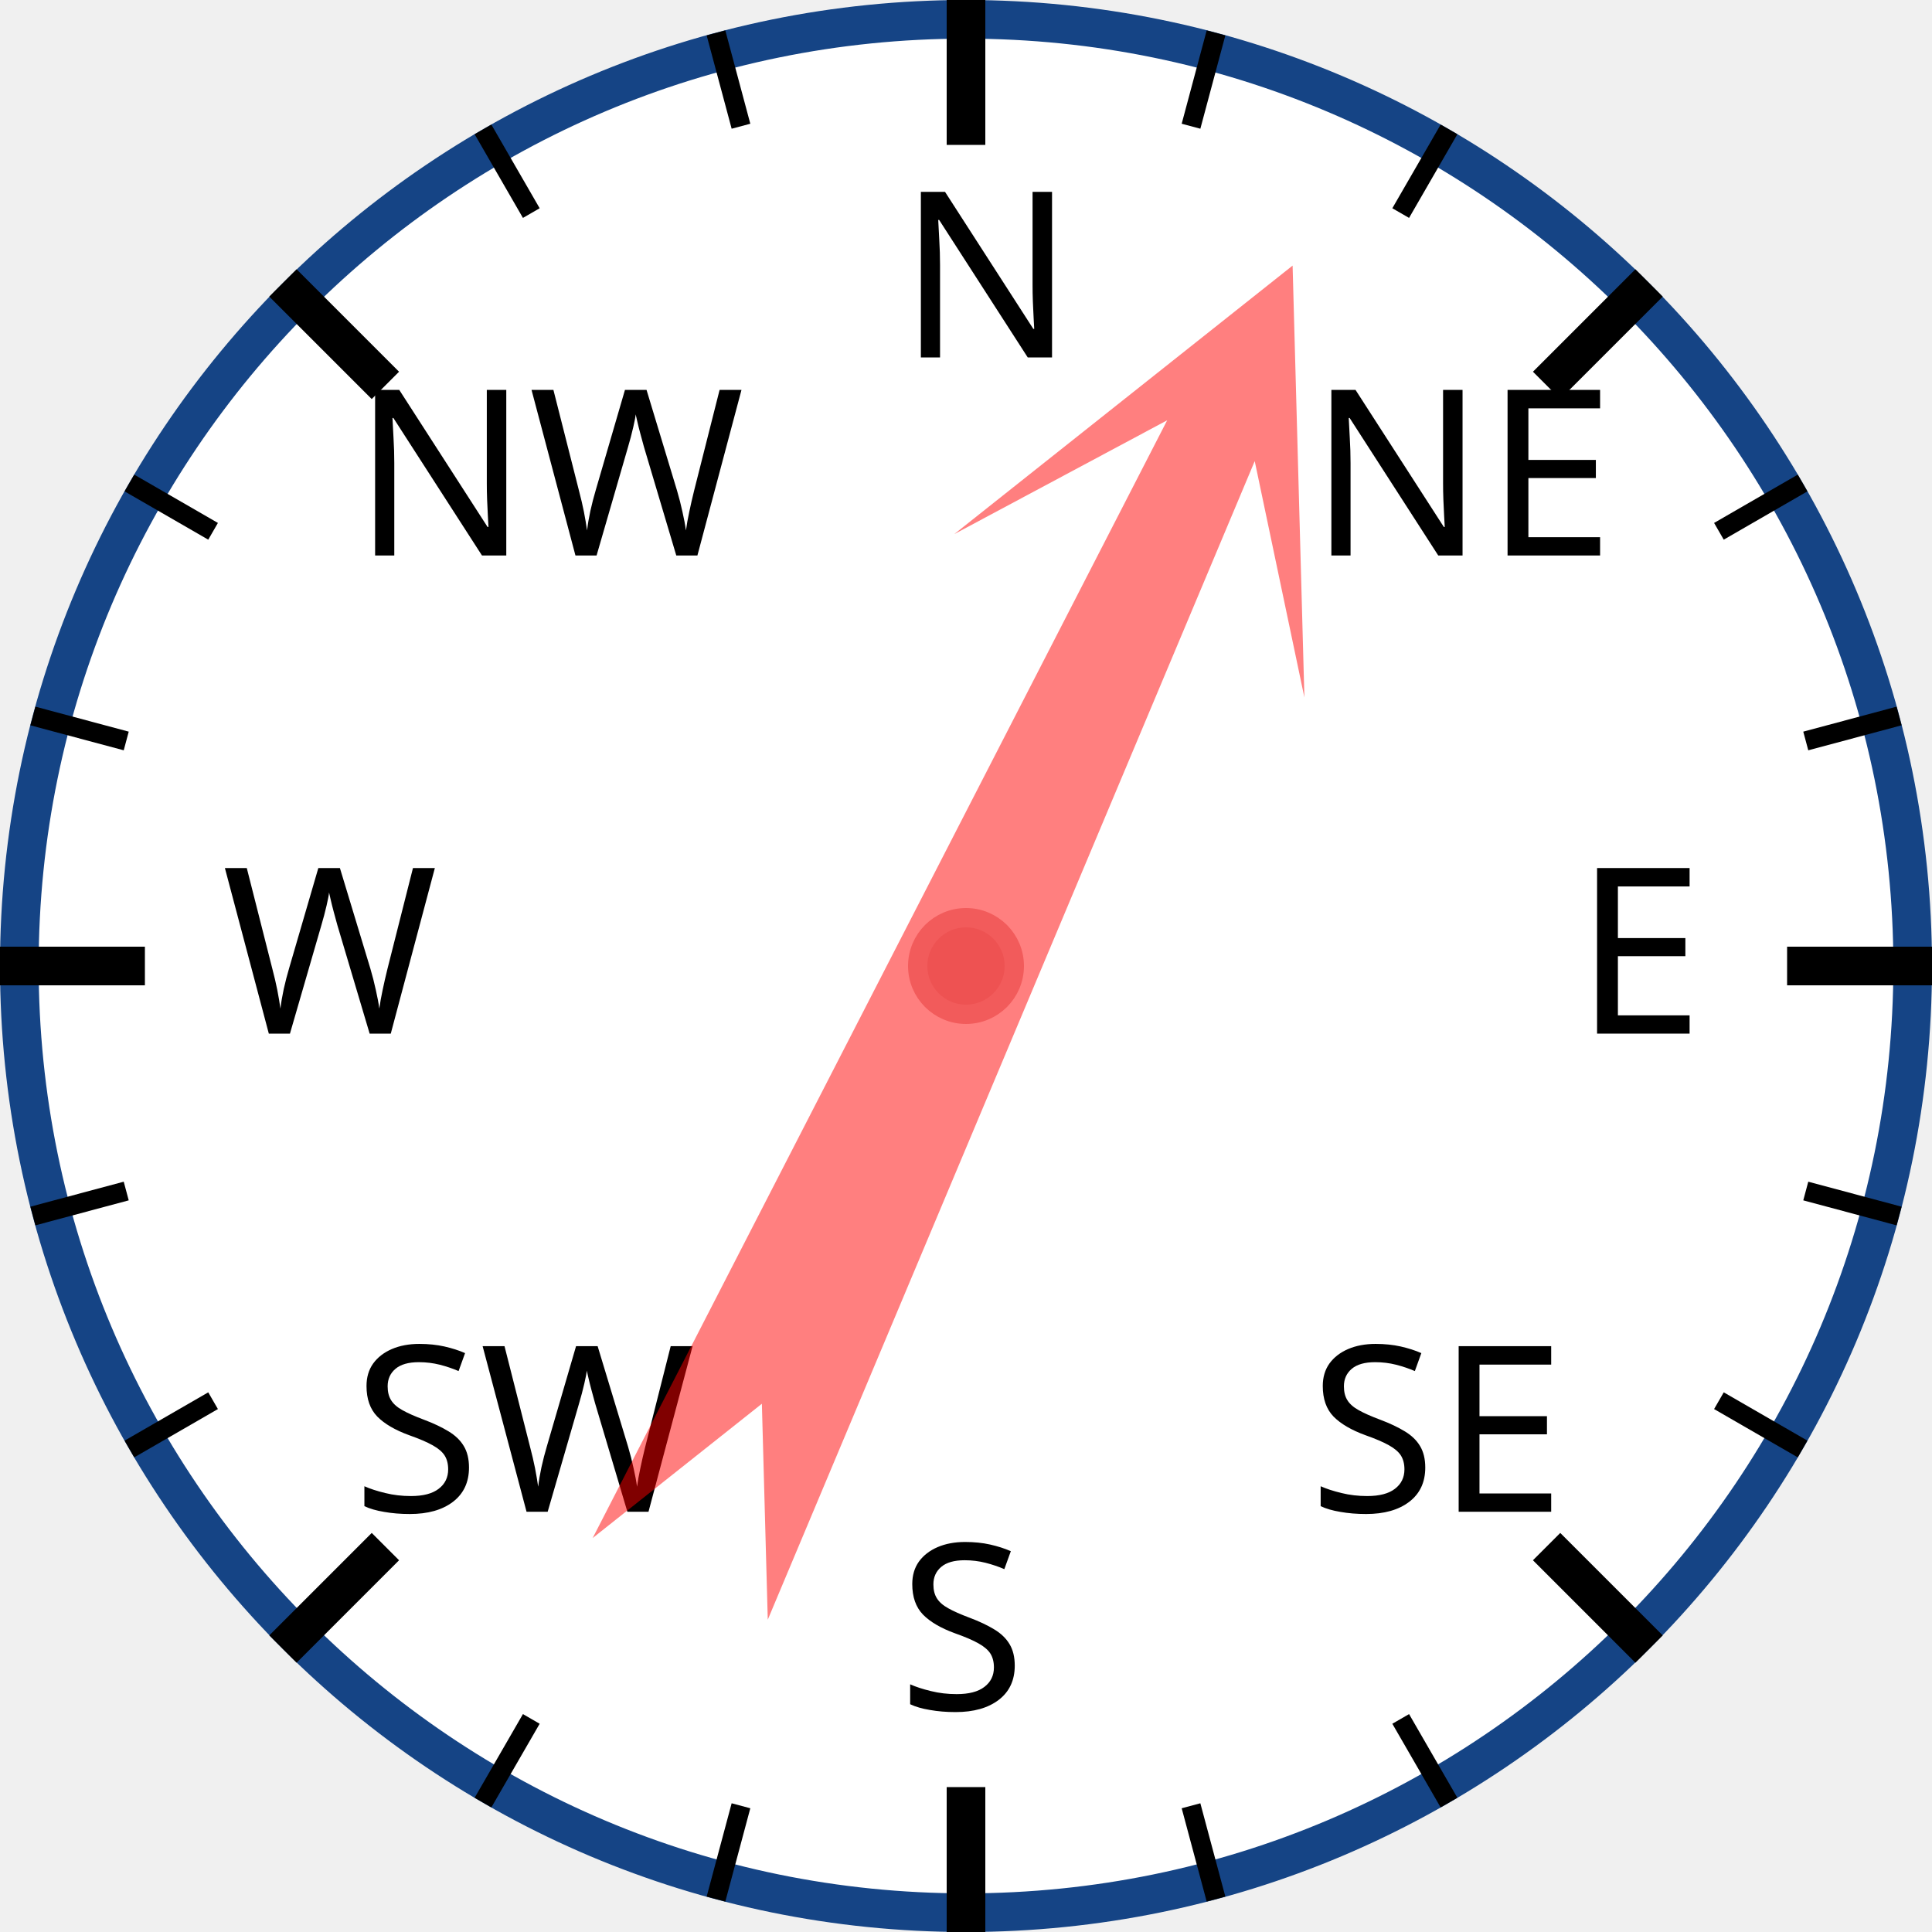
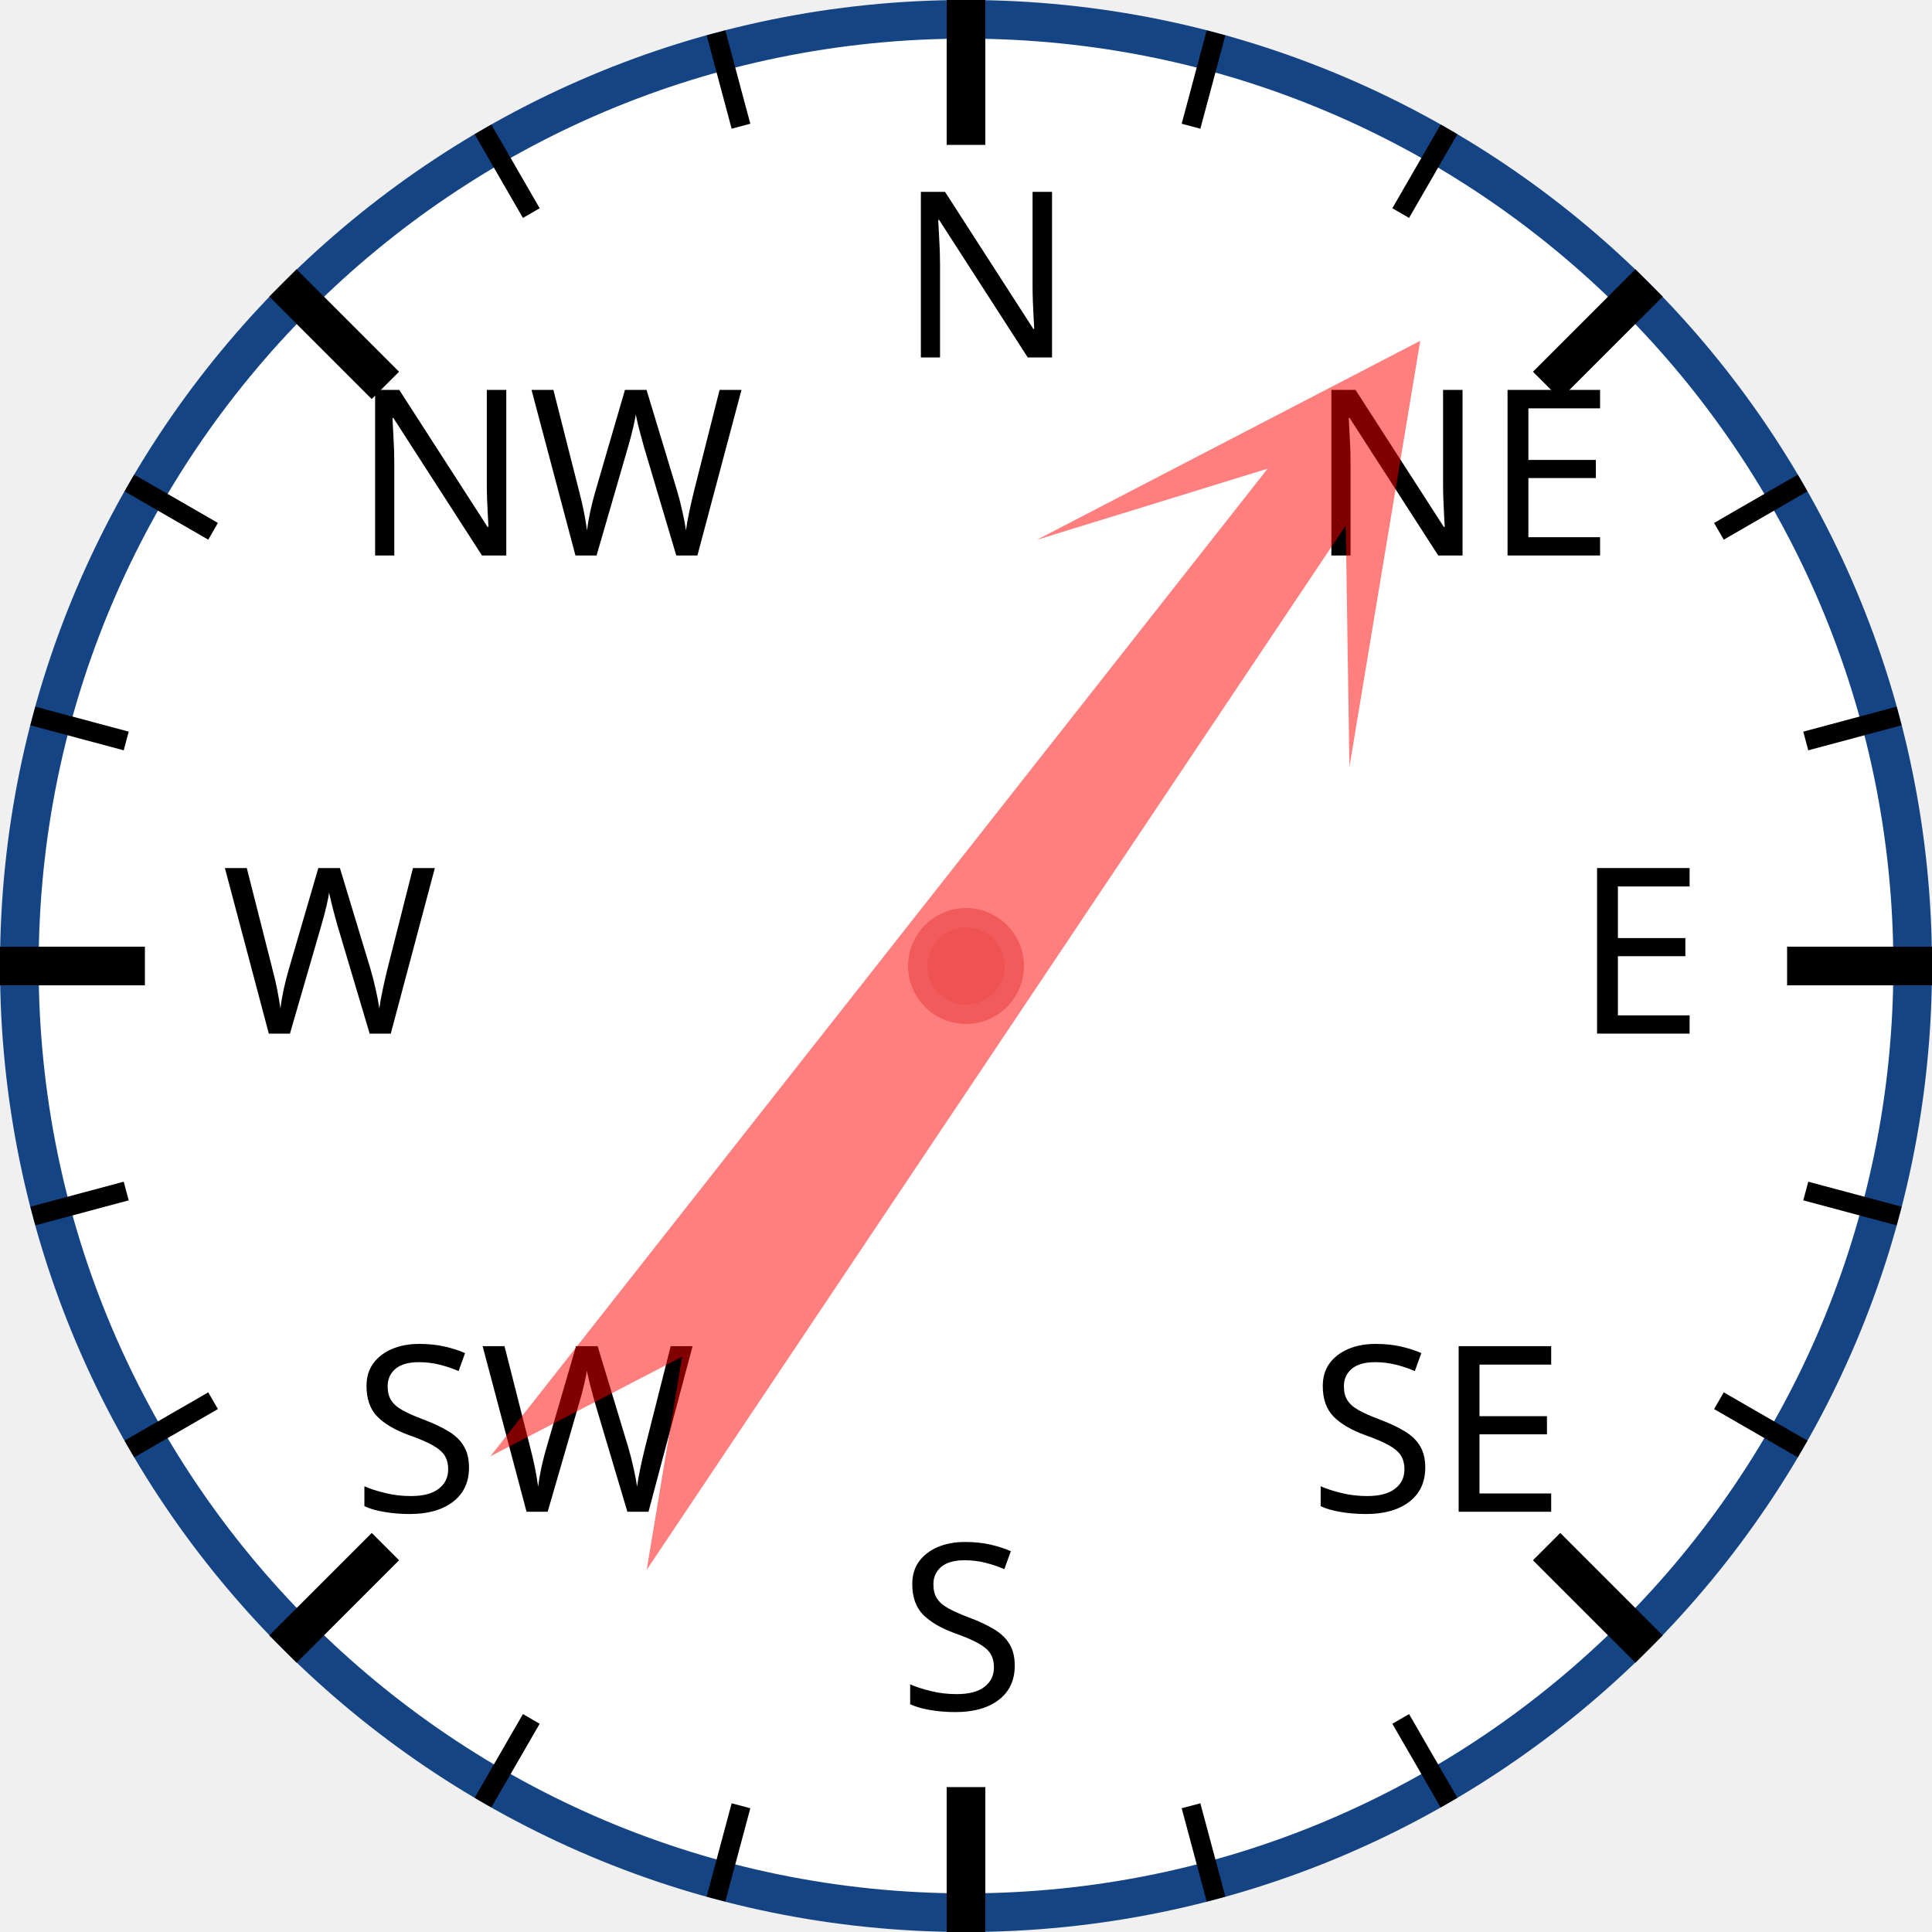
<svg xmlns="http://www.w3.org/2000/svg" width="120px" height="120px" viewBox="0 0 200 200">
  <circle cx="100" cy="100" r="98" style="fill: white; stroke: #154485; stroke-width: 4;" />
  <text x="93.0" y="37.0" style="font-family: sans-serif; font-size: 18pt;">N</text>
  <line x1="100.0" y1="0.0" x2="100.0" y2="15.0" style="stroke: black; stroke-width: 4;" />
  <line x1="74.118" y1="3.407" x2="76.706" y2="13.067" style="stroke: black; stroke-width: 2;" />
  <line x1="50" y1="13.397" x2="55" y2="22.058" style="stroke: black; stroke-width: 2;" />
  <text x="36.503" y="57.503" style="font-family: sans-serif; font-size: 18pt;">NW</text>
  <line x1="29.289" y1="29.289" x2="39.896" y2="39.896" style="stroke: black; stroke-width: 4;" />
  <line x1="13.397" y1="50" x2="22.058" y2="55" style="stroke: black; stroke-width: 2;" />
  <line x1="3.407" y1="74.118" x2="13.067" y2="76.706" style="stroke: black; stroke-width: 2;" />
  <text x="23.0" y="107.0" style="font-family: sans-serif; font-size: 18pt;">W</text>
  <line x1="0.0" y1="100.0" x2="15.0" y2="100.0" style="stroke: black; stroke-width: 4;" />
  <line x1="3.407" y1="125.882" x2="13.067" y2="123.294" style="stroke: black; stroke-width: 2;" />
  <line x1="13.397" y1="150" x2="22.058" y2="145" style="stroke: black; stroke-width: 2;" />
  <text x="36.503" y="156.497" style="font-family: sans-serif; font-size: 18pt;">SW</text>
  <line x1="29.289" y1="170.711" x2="39.896" y2="160.104" style="stroke: black; stroke-width: 4;" />
  <line x1="50" y1="186.603" x2="55" y2="177.942" style="stroke: black; stroke-width: 2;" />
  <line x1="74.118" y1="196.593" x2="76.706" y2="186.933" style="stroke: black; stroke-width: 2;" />
  <text x="93" y="177.0" style="font-family: sans-serif; font-size: 18pt;">S</text>
  <line x1="100" y1="200.0" x2="100" y2="185.0" style="stroke: black; stroke-width: 4;" />
  <line x1="125.882" y1="196.593" x2="123.294" y2="186.933" style="stroke: black; stroke-width: 2;" />
  <line x1="150.0" y1="186.603" x2="145.0" y2="177.942" style="stroke: black; stroke-width: 2;" />
  <text x="135.497" y="156.497" style="font-family: sans-serif; font-size: 18pt;">SE</text>
  <line x1="170.711" y1="170.711" x2="160.104" y2="160.104" style="stroke: black; stroke-width: 4;" />
  <line x1="186.603" y1="150" x2="177.942" y2="145" style="stroke: black; stroke-width: 2;" />
  <line x1="196.593" y1="125.882" x2="186.933" y2="123.294" style="stroke: black; stroke-width: 2;" />
  <text x="163.0" y="107" style="font-family: sans-serif; font-size: 18pt;">E</text>
  <line x1="200.0" y1="100" x2="185.0" y2="100" style="stroke: black; stroke-width: 4;" />
  <line x1="196.593" y1="74.118" x2="186.933" y2="76.706" style="stroke: black; stroke-width: 2;" />
  <line x1="186.603" y1="50" x2="177.942" y2="55" style="stroke: black; stroke-width: 2;" />
  <text x="135.497" y="57.503" style="font-family: sans-serif; font-size: 18pt;">NE</text>
  <line x1="170.711" y1="29.289" x2="160.104" y2="39.896" style="stroke: black; stroke-width: 4;" />
  <line x1="150" y1="13.397" x2="145" y2="22.058" style="stroke: black; stroke-width: 2;" />
  <line x1="125.882" y1="3.407" x2="123.294" y2="13.067" style="stroke: black; stroke-width: 2;" />
-   <polygon points="100 20 120 60 105 40 110 170 100 150 90 170 95 40 80 60" style="fill: red; fill-opacity: 0.5;" transform="rotate(25,100,100)" />
+   <polygon points="100 20 120 60 105 40 110 170 100 150 90 170 95 40 80 60" style="fill: red; fill-opacity: 0.5;" transform="rotate(36,100,100)" />
  <circle cx="100" cy="100" r="5" style="fill: #EE5252; stroke: #F25B5B; stroke-width: 2;" />
</svg>
